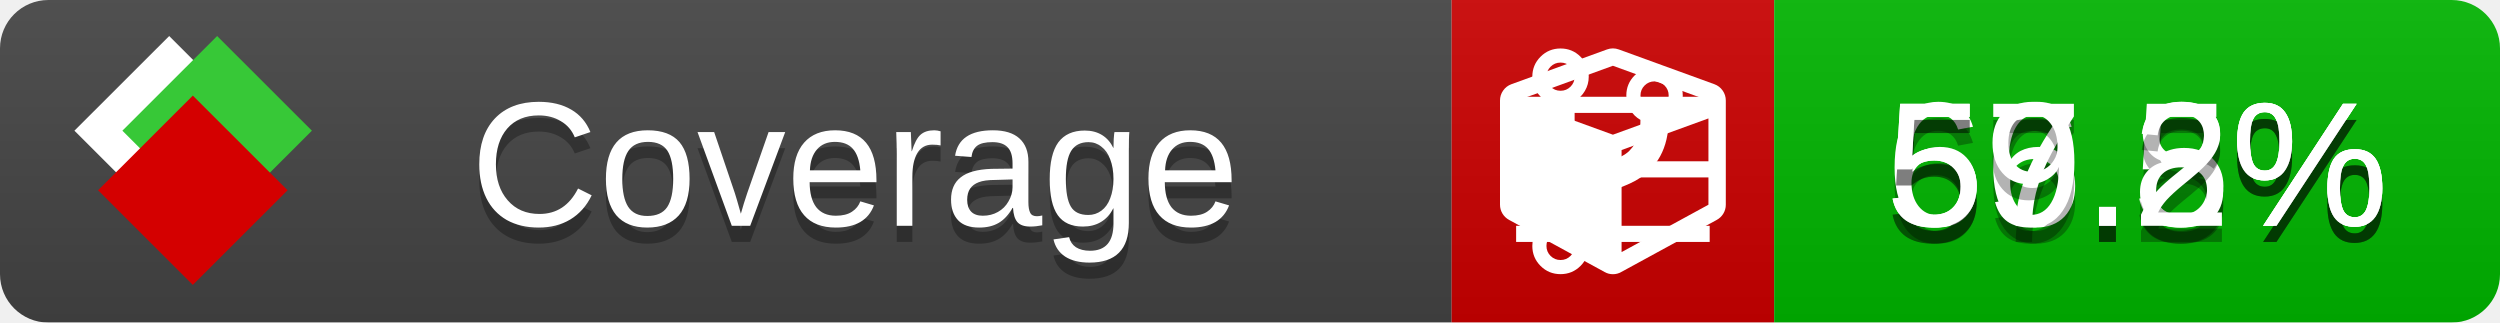
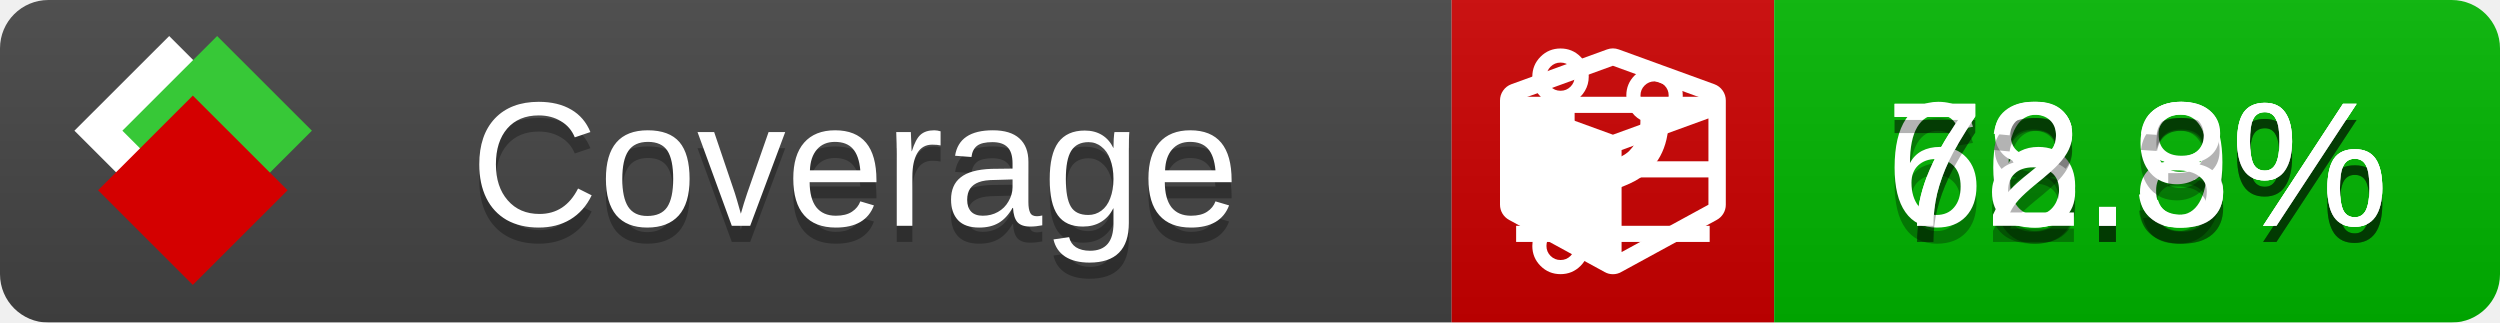
<svg xmlns="http://www.w3.org/2000/svg" xmlns:xlink="http://www.w3.org/1999/xlink" width="155" height="20">
  <style type="text/css">
          
            @keyframes fade1 {
                0% { visibility: visible; opacity: 1; }
               27% { visibility: visible; opacity: 1; }
               33% { visibility: hidden; opacity: 0; }
               60% { visibility: hidden; opacity: 0; }
               66% { visibility: hidden; opacity: 0; }
               93% { visibility: hidden; opacity: 0; }
              100% { visibility: visible; opacity: 1; }
            }
            @keyframes fade2 {
                0% { visibility: hidden; opacity: 0; }
               27% { visibility: hidden; opacity: 0; }
               33% { visibility: visible; opacity: 1; }
               60% { visibility: visible; opacity: 1; }
               66% { visibility: hidden; opacity: 0; }
               93% { visibility: hidden; opacity: 0; }
              100% { visibility: hidden; opacity: 0; }
            }
            @keyframes fade3 {
                0% { visibility: hidden; opacity: 0; }
               27% { visibility: hidden; opacity: 0; }
               33% { visibility: hidden; opacity: 0; }
               60% { visibility: hidden; opacity: 0; }
               66% { visibility: visible; opacity: 1; }
               93% { visibility: visible; opacity: 1; }
              100% { visibility: hidden; opacity: 0; }
            }
            .linecoverage {
                animation-duration: 15s;
                animation-name: fade1;
                animation-iteration-count: infinite;
            }
            .branchcoverage {
                animation-duration: 15s;
                animation-name: fade2;
                animation-iteration-count: infinite;
            }
            .methodcoverage {
                animation-duration: 15s;
                animation-name: fade3;
                animation-iteration-count: infinite;
            }
          
    </style>
  <defs>
    <linearGradient id="gradient" x2="0" y2="100%">
      <stop offset="0" stop-color="#bbb" stop-opacity=".1" />
      <stop offset="1" stop-opacity=".1" />
    </linearGradient>
    <linearGradient id="c">
      <stop offset="0" stop-color="#d40000" />
      <stop offset="1" stop-color="#ff2a2a" />
    </linearGradient>
    <linearGradient id="a">
      <stop offset="0" stop-color="#e0e0de" />
      <stop offset="1" stop-color="#fff" />
    </linearGradient>
    <linearGradient id="b">
      <stop offset="0" stop-color="#37c837" />
      <stop offset="1" stop-color="#217821" />
    </linearGradient>
    <linearGradient xlink:href="#a" id="e" x1="106.44" x2="69.96" y1="-11.96" y2="-46.84" gradientTransform="matrix(-.8426 -.00045 -.00045 -.8426 -94.27 -75.82)" gradientUnits="userSpaceOnUse" />
    <linearGradient xlink:href="#b" id="f" x1="56.19" x2="77.97" y1="-23.45" y2="10.62" gradientTransform="matrix(.8426 .00045 .00045 .8426 94.27 75.82)" gradientUnits="userSpaceOnUse" />
    <linearGradient xlink:href="#c" id="g" x1="79.98" x2="132.9" y1="10.79" y2="10.79" gradientTransform="matrix(.8426 .00045 .00045 .8426 94.27 75.82)" gradientUnits="userSpaceOnUse" />
    <mask id="mask">
      <rect width="155" height="20" rx="3" fill="#fff" />
    </mask>
    <g id="icon" transform="matrix(.04486 0 0 .04481 -.48 -.63)">
      <rect width="52.92" height="52.92" x="-109.72" y="-27.13" fill="url(#e)" transform="rotate(-135)" />
      <rect width="52.92" height="52.92" x="70.19" y="-39.18" fill="url(#f)" transform="rotate(45)" />
      <rect width="52.92" height="52.92" x="80.05" y="-15.74" fill="url(#g)" transform="rotate(45)" />
    </g>
  </defs>
  <g mask="url(#mask)">
    <rect x="0" y="0" width="90" height="20" fill="#444" />
    <rect x="90" y="0" width="20" height="20" fill="#c00" />
    <rect x="110" y="0" width="45" height="20" fill="#00B600" />
    <rect x="0" y="0" width="155" height="20" fill="url(#gradient)" />
  </g>
  <g>
    <path class="linecoverage" stroke="#fff" d="M94 6.5 h12 M94 10.5 h12 M94 14.5 h12" />
    <path class="branchcoverage" fill="#fff" d="m 97.628,15.247 q 0,-0.364 -0.255,-0.619 -0.255,-0.255 -0.619,-0.255 -0.364,0 -0.619,0.255 -0.255,0.255 -0.255,0.619 0,0.364 0.255,0.619 0.255,0.255 0.619,0.255 0.364,0 0.619,-0.255 0.255,-0.255 0.255,-0.619 z m 0,-10.493 q 0,-0.364 -0.255,-0.619 -0.255,-0.255 -0.619,-0.255 -0.364,0 -0.619,0.255 -0.255,0.255 -0.255,0.619 0,0.364 0.255,0.619 0.255,0.255 0.619,0.255 0.364,0 0.619,-0.255 0.255,-0.255 0.255,-0.619 z m 5.83,1.166 q 0,-0.364 -0.255,-0.619 -0.255,-0.255 -0.619,-0.255 -0.364,0 -0.619,0.255 -0.255,0.255 -0.255,0.619 0,0.364 0.255,0.619 0.255,0.255 0.619,0.255 0.364,0 0.619,-0.255 0.255,-0.255 0.255,-0.619 z m 0.874,0 q 0,0.474 -0.237,0.879 -0.237,0.405 -0.638,0.633 -0.018,2.614 -2.059,3.771 -0.619,0.346 -1.849,0.738 -1.166,0.364 -1.544,0.647 -0.378,0.282 -0.378,0.911 l 0,0.237 q 0.401,0.228 0.638,0.633 0.237,0.405 0.237,0.879 0,0.729 -0.51,1.239 -0.51,0.51 -1.239,0.51 -0.729,0 -1.239,-0.51 -0.51,-0.51 -0.51,-1.239 0,-0.474 0.237,-0.879 0.237,-0.405 0.638,-0.633 l 0,-7.469 q -0.401,-0.228 -0.638,-0.633 -0.237,-0.405 -0.237,-0.879 0,-0.729 0.51,-1.239 0.51,-0.51 1.239,-0.51 0.729,0 1.239,0.51 0.51,0.51 0.51,1.239 0,0.474 -0.237,0.879 -0.237,0.405 -0.638,0.633 l 0,4.527 q 0.492,-0.237 1.403,-0.519 0.501,-0.155 0.797,-0.269 0.296,-0.114 0.642,-0.282 0.346,-0.169 0.537,-0.36 0.191,-0.191 0.369,-0.465 0.178,-0.273 0.255,-0.633 0.077,-0.36 0.077,-0.833 -0.401,-0.228 -0.638,-0.633 -0.237,-0.405 -0.237,-0.879 0,-0.729 0.51,-1.239 0.51,-0.51 1.239,-0.51 0.729,0 1.239,0.51 0.51,0.51 0.51,1.239 z" />
    <path class="methodcoverage" fill="#fff" d="m 100.538,15.629 5.385,-2.936 v -5.351 l -5.385,1.96 z M 100,8.351 105.873,6.214 100,4.077 94.127,6.214 Z m 7,-2.12 v 6.462 q 0,0.294 -0.151,0.547 -0.151,0.252 -0.412,0.395 l -5.923,3.231 q -0.236,0.135 -0.513,0.135 -0.278,0 -0.513,-0.135 l -5.923,-3.231 Q 93.303,13.492 93.151,13.239 93,12.987 93,12.692 v -6.462 q 0,-0.337 0.194,-0.614 0.194,-0.278 0.513,-0.395 l 5.923,-2.154 q 0.185,-0.067 0.37,-0.067 0.185,0 0.37,0.067 l 5.923,2.154 q 0.32,0.118 0.513,0.395 Q 107,5.894 107,6.231 Z" />
  </g>
  <g fill="#fff" text-anchor="middle" font-family="Verdana,Arial,Geneva,sans-serif" font-size="11">
    <a xlink:href="https://github.com/danielpalme/ReportGenerator" target="_top">
      <use xlink:href="#icon" transform="translate(3,1) scale(3.5)" />
    </a>
    <text x="53" y="15" fill="#010101" fill-opacity=".3">Coverage</text>
    <text x="53" y="14" fill="#fff">Coverage</text>
-     <text class="linecoverage" x="132.5" y="15" fill="#010101" fill-opacity=".3">66.5%</text>
-     <text class="linecoverage" x="132.5" y="14">66.5%</text>
-     <text class="branchcoverage" x="132.5" y="15" fill="#010101" fill-opacity=".3">57.8%</text>
-     <text class="branchcoverage" x="132.5" y="14">57.8%</text>
-     <text class="methodcoverage" x="132.5" y="15" fill="#010101" fill-opacity=".3">59.2%</text>
-     <text class="methodcoverage" x="132.5" y="14">59.2%</text>
+     <text class="linecoverage" x="132.5" y="15" fill="#010101" fill-opacity=".3">76.8%</text>
+     <text class="linecoverage" x="132.5" y="14">76.8%</text>
+     <text class="branchcoverage" x="132.5" y="15" fill="#010101" fill-opacity=".3">68.9%</text>
+     <text class="branchcoverage" x="132.5" y="14">68.9%</text>
+     <text class="methodcoverage" x="132.5" y="15" fill="#010101" fill-opacity=".3">72.3%</text>
+     <text class="methodcoverage" x="132.5" y="14">72.3%</text>
  </g>
  <g>
    <rect class="linecoverage" x="90" y="0" width="65" height="20" fill-opacity="0" />
    <rect class="branchcoverage" x="90" y="0" width="65" height="20" fill-opacity="0" />
    <rect class="methodcoverage" x="90" y="0" width="65" height="20" fill-opacity="0" />
  </g>
</svg>
